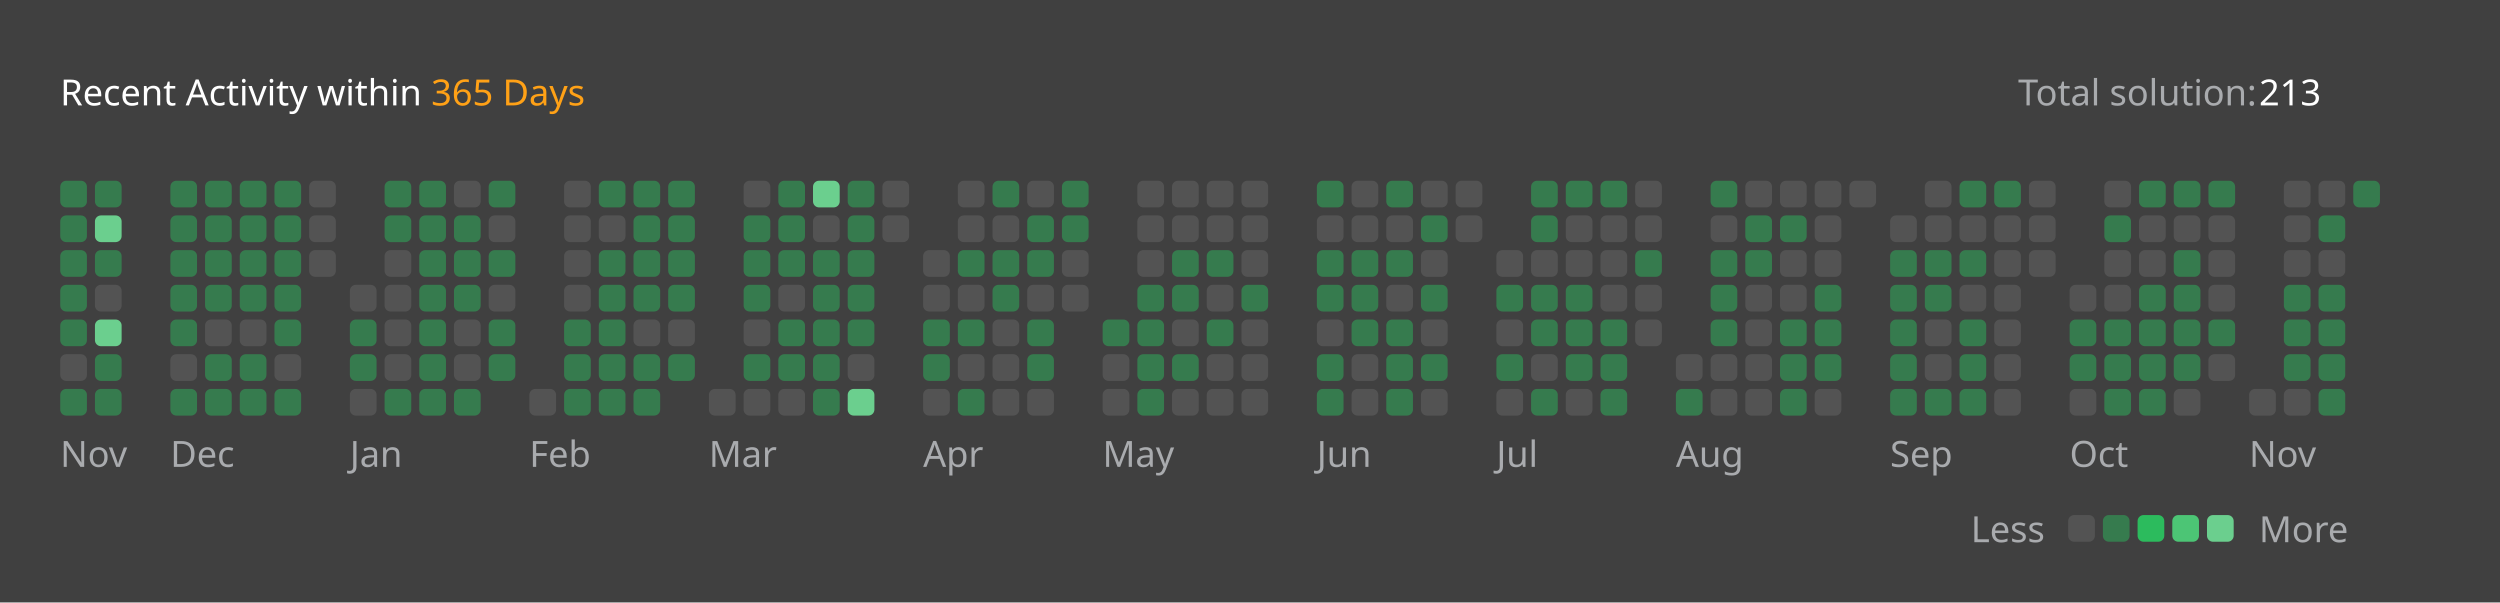
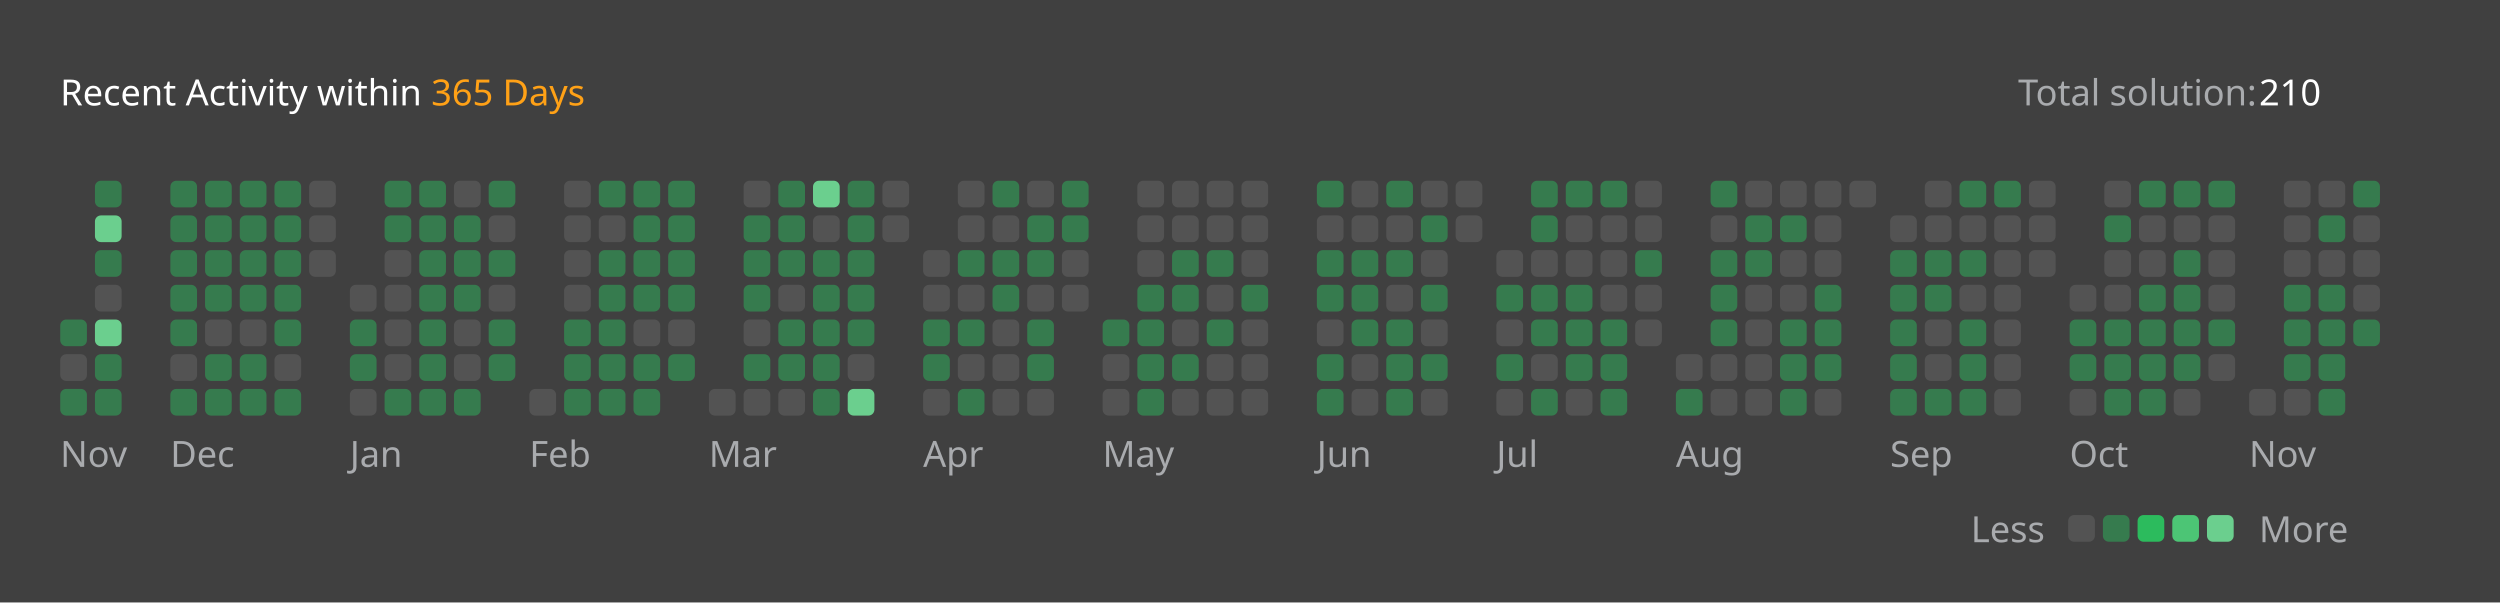
<svg xmlns="http://www.w3.org/2000/svg" version="1.1" height="200" width="830" viewBox="0 0 830 200">
  <style>*{font-family: "Segoe UI", Tahoma, Geneva, Verdana, sans-serif;}</style>
  <style>.title{font-weight: 500;font-size: 1rem;}</style>
  <style>.rotate-90{transform: rotate(-90deg);transform-origin: center;transform-box: fill-box;}</style>
  <style>.state{font-size: .75rem;}</style>
  <style>.light{color: #ffffff;fill: #ffffff;}</style>
  <style>.light-gray{color: #eff2f699;fill: #eff2f699;}</style>
  <style>.dark-gray{color: #ebebf54d;fill: #ebebf54d;}</style>
  <style>.gray{color: #747474;fill: #747474;}</style>
  <style>.orange{color: #ffa116;fill: #ffa116;}</style>
  <style>.background{color: #404040;fill: #404040;}</style>
  <style>.level-1-block{fill: #ffffff1a;}</style>
  <style>.level-2-block{fill: #2cb55d80;}</style>
  <style>.level-3-block{fill: #2cbb5dff;}</style>
  <style>.level-4-block{fill: #4cc575ff;}</style>
  <style>.level-5-block{fill: #6bcf8eff;}</style>
  <rect fill="#404040" x="0" y="0" width="830" height="200" rx="0.5rem" />
  <g text-anchor="start" text-decoration="1" class="title">
    <text x="20" y="35">
      <tspan class="light">Recent Activity within</tspan>
      <tspan class="orange">365 Days</tspan>
    </text>
  </g>
  <g class="state">
    <text x="670" y="35" class="light-gray"> Total solution: </text>
-     <text x="750" y="35" class="light"> 213 </text>
+     <text x="750" y="35" class="light"> 210 </text>
    <text x="678.88" y="180" class="light-gray" text-anchor="end">Less</text>
    <rect x="686.64" y="171" width="8.86" height="8.86" rx="2" ry="2" class="level-1-block" />
    <rect x="698.16" y="171" width="8.86" height="8.86" rx="2" ry="2" class="level-2-block" />
    <rect x="709.68" y="171" width="8.86" height="8.86" rx="2" ry="2" class="level-3-block" />
    <rect x="721.2" y="171" width="8.86" height="8.86" rx="2" ry="2" class="level-4-block" />
    <rect x="732.72" y="171" width="8.86" height="8.86" rx="2" ry="2" class="level-5-block" />
    <text x="750" y="180" class="light-gray">More</text>
  </g>
  <g x="20" y="60">
    <g x="20" y="60">
      <g x="20.0" y="60">
-         <rect x="20.0" y="60.0" width="8.86" height="8.86" rx="2" ry="2" class="level-2-block" />
-         <rect x="20.0" y="71.52" width="8.86" height="8.86" rx="2" ry="2" class="level-2-block" />
-         <rect x="20.0" y="83.04" width="8.86" height="8.86" rx="2" ry="2" class="level-2-block" />
-         <rect x="20.0" y="94.56" width="8.86" height="8.86" rx="2" ry="2" class="level-2-block" />
        <rect x="20.0" y="106.08" width="8.86" height="8.86" rx="2" ry="2" class="level-2-block" />
        <rect x="20.0" y="117.6" width="8.86" height="8.86" rx="2" ry="2" class="level-1-block" />
        <rect x="20.0" y="129.12" width="8.86" height="8.86" rx="2" ry="2" class="level-2-block" />
      </g>
      <g x="31.52" y="60">
        <rect x="31.52" y="60.0" width="8.86" height="8.86" rx="2" ry="2" class="level-2-block" />
        <rect x="31.52" y="71.52" width="8.86" height="8.86" rx="2" ry="2" class="level-5-block" />
        <rect x="31.52" y="83.04" width="8.86" height="8.86" rx="2" ry="2" class="level-2-block" />
        <rect x="31.52" y="94.56" width="8.86" height="8.86" rx="2" ry="2" class="level-1-block" />
        <rect x="31.52" y="106.08" width="8.86" height="8.86" rx="2" ry="2" class="level-5-block" />
        <rect x="31.52" y="117.6" width="8.86" height="8.86" rx="2" ry="2" class="level-2-block" />
        <rect x="31.52" y="129.12" width="8.86" height="8.86" rx="2" ry="2" class="level-2-block" />
      </g>
      <text x="20.0" y="155" class="light-gray state">Nov</text>
    </g>
  </g>
  <g x="56.56" y="60">
    <g x="56.56" y="60">
      <g x="56.56" y="60">
        <rect x="56.56" y="60.0" width="8.86" height="8.86" rx="2" ry="2" class="level-2-block" />
        <rect x="56.56" y="71.52" width="8.86" height="8.86" rx="2" ry="2" class="level-2-block" />
        <rect x="56.56" y="83.04" width="8.86" height="8.86" rx="2" ry="2" class="level-2-block" />
        <rect x="56.56" y="94.56" width="8.86" height="8.86" rx="2" ry="2" class="level-2-block" />
        <rect x="56.56" y="106.08" width="8.86" height="8.86" rx="2" ry="2" class="level-2-block" />
        <rect x="56.56" y="117.6" width="8.86" height="8.86" rx="2" ry="2" class="level-1-block" />
        <rect x="56.56" y="129.12" width="8.86" height="8.86" rx="2" ry="2" class="level-2-block" />
      </g>
      <g x="68.08" y="60">
        <rect x="68.08" y="60.0" width="8.86" height="8.86" rx="2" ry="2" class="level-2-block" />
        <rect x="68.08" y="71.52" width="8.86" height="8.86" rx="2" ry="2" class="level-2-block" />
        <rect x="68.08" y="83.04" width="8.86" height="8.86" rx="2" ry="2" class="level-2-block" />
        <rect x="68.08" y="94.56" width="8.86" height="8.86" rx="2" ry="2" class="level-2-block" />
        <rect x="68.08" y="106.08" width="8.86" height="8.86" rx="2" ry="2" class="level-1-block" />
        <rect x="68.08" y="117.6" width="8.86" height="8.86" rx="2" ry="2" class="level-2-block" />
        <rect x="68.08" y="129.12" width="8.86" height="8.86" rx="2" ry="2" class="level-2-block" />
      </g>
      <g x="79.6" y="60">
        <rect x="79.6" y="60.0" width="8.86" height="8.86" rx="2" ry="2" class="level-2-block" />
        <rect x="79.6" y="71.52" width="8.86" height="8.86" rx="2" ry="2" class="level-2-block" />
        <rect x="79.6" y="83.04" width="8.86" height="8.86" rx="2" ry="2" class="level-2-block" />
        <rect x="79.6" y="94.56" width="8.86" height="8.86" rx="2" ry="2" class="level-2-block" />
        <rect x="79.6" y="106.08" width="8.86" height="8.86" rx="2" ry="2" class="level-1-block" />
        <rect x="79.6" y="117.6" width="8.86" height="8.86" rx="2" ry="2" class="level-2-block" />
        <rect x="79.6" y="129.12" width="8.86" height="8.86" rx="2" ry="2" class="level-2-block" />
      </g>
      <g x="91.12" y="60">
        <rect x="91.12" y="60.0" width="8.86" height="8.86" rx="2" ry="2" class="level-2-block" />
        <rect x="91.12" y="71.52" width="8.86" height="8.86" rx="2" ry="2" class="level-2-block" />
        <rect x="91.12" y="83.04" width="8.86" height="8.86" rx="2" ry="2" class="level-2-block" />
        <rect x="91.12" y="94.56" width="8.86" height="8.86" rx="2" ry="2" class="level-2-block" />
        <rect x="91.12" y="106.08" width="8.86" height="8.86" rx="2" ry="2" class="level-2-block" />
        <rect x="91.12" y="117.6" width="8.86" height="8.86" rx="2" ry="2" class="level-1-block" />
        <rect x="91.12" y="129.12" width="8.86" height="8.86" rx="2" ry="2" class="level-2-block" />
      </g>
      <g x="102.64" y="60">
        <rect x="102.64" y="60.0" width="8.86" height="8.86" rx="2" ry="2" class="level-1-block" />
        <rect x="102.64" y="71.52" width="8.86" height="8.86" rx="2" ry="2" class="level-1-block" />
        <rect x="102.64" y="83.04" width="8.86" height="8.86" rx="2" ry="2" class="level-1-block" />
      </g>
      <text x="56.56" y="155" class="light-gray state">Dec</text>
    </g>
  </g>
  <g x="116.16" y="60">
    <g x="116.16" y="60">
      <g x="116.16" y="60">
        <rect x="116.16" y="94.56" width="8.86" height="8.86" rx="2" ry="2" class="level-1-block" />
        <rect x="116.16" y="106.08" width="8.86" height="8.86" rx="2" ry="2" class="level-2-block" />
        <rect x="116.16" y="117.6" width="8.86" height="8.86" rx="2" ry="2" class="level-2-block" />
        <rect x="116.16" y="129.12" width="8.86" height="8.86" rx="2" ry="2" class="level-1-block" />
      </g>
      <g x="127.68" y="60">
        <rect x="127.68" y="60.0" width="8.86" height="8.86" rx="2" ry="2" class="level-2-block" />
        <rect x="127.68" y="71.52" width="8.86" height="8.86" rx="2" ry="2" class="level-2-block" />
        <rect x="127.68" y="83.04" width="8.86" height="8.86" rx="2" ry="2" class="level-1-block" />
        <rect x="127.68" y="94.56" width="8.86" height="8.86" rx="2" ry="2" class="level-1-block" />
        <rect x="127.68" y="106.08" width="8.86" height="8.86" rx="2" ry="2" class="level-1-block" />
        <rect x="127.68" y="117.6" width="8.86" height="8.86" rx="2" ry="2" class="level-1-block" />
        <rect x="127.68" y="129.12" width="8.86" height="8.86" rx="2" ry="2" class="level-2-block" />
      </g>
      <g x="139.2" y="60">
        <rect x="139.2" y="60.0" width="8.86" height="8.86" rx="2" ry="2" class="level-2-block" />
        <rect x="139.2" y="71.52" width="8.86" height="8.86" rx="2" ry="2" class="level-2-block" />
        <rect x="139.2" y="83.04" width="8.86" height="8.86" rx="2" ry="2" class="level-2-block" />
        <rect x="139.2" y="94.56" width="8.86" height="8.86" rx="2" ry="2" class="level-2-block" />
        <rect x="139.2" y="106.08" width="8.86" height="8.86" rx="2" ry="2" class="level-2-block" />
        <rect x="139.2" y="117.6" width="8.86" height="8.86" rx="2" ry="2" class="level-2-block" />
        <rect x="139.2" y="129.12" width="8.86" height="8.86" rx="2" ry="2" class="level-2-block" />
      </g>
      <g x="150.72" y="60">
        <rect x="150.72" y="60.0" width="8.86" height="8.86" rx="2" ry="2" class="level-1-block" />
        <rect x="150.72" y="71.52" width="8.86" height="8.86" rx="2" ry="2" class="level-2-block" />
        <rect x="150.72" y="83.04" width="8.86" height="8.86" rx="2" ry="2" class="level-2-block" />
        <rect x="150.72" y="94.56" width="8.86" height="8.86" rx="2" ry="2" class="level-2-block" />
        <rect x="150.72" y="106.08" width="8.86" height="8.86" rx="2" ry="2" class="level-1-block" />
        <rect x="150.72" y="117.6" width="8.86" height="8.86" rx="2" ry="2" class="level-1-block" />
        <rect x="150.72" y="129.12" width="8.86" height="8.86" rx="2" ry="2" class="level-2-block" />
      </g>
      <g x="162.24" y="60">
        <rect x="162.24" y="60.0" width="8.86" height="8.86" rx="2" ry="2" class="level-2-block" />
        <rect x="162.24" y="71.52" width="8.86" height="8.86" rx="2" ry="2" class="level-1-block" />
        <rect x="162.24" y="83.04" width="8.86" height="8.86" rx="2" ry="2" class="level-2-block" />
        <rect x="162.24" y="94.56" width="8.86" height="8.86" rx="2" ry="2" class="level-1-block" />
        <rect x="162.24" y="106.08" width="8.86" height="8.86" rx="2" ry="2" class="level-2-block" />
        <rect x="162.24" y="117.6" width="8.86" height="8.86" rx="2" ry="2" class="level-2-block" />
      </g>
      <text x="116.16" y="155" class="light-gray state">Jan</text>
    </g>
  </g>
  <g x="175.76" y="60">
    <g x="175.76" y="60">
      <g x="175.76" y="60">
        <rect x="175.76" y="129.12" width="8.86" height="8.86" rx="2" ry="2" class="level-1-block" />
      </g>
      <g x="187.28" y="60">
        <rect x="187.28" y="60.0" width="8.86" height="8.86" rx="2" ry="2" class="level-1-block" />
        <rect x="187.28" y="71.52" width="8.86" height="8.86" rx="2" ry="2" class="level-1-block" />
        <rect x="187.28" y="83.04" width="8.86" height="8.86" rx="2" ry="2" class="level-1-block" />
        <rect x="187.28" y="94.56" width="8.86" height="8.86" rx="2" ry="2" class="level-1-block" />
        <rect x="187.28" y="106.08" width="8.86" height="8.86" rx="2" ry="2" class="level-2-block" />
        <rect x="187.28" y="117.6" width="8.86" height="8.86" rx="2" ry="2" class="level-2-block" />
        <rect x="187.28" y="129.12" width="8.86" height="8.86" rx="2" ry="2" class="level-2-block" />
      </g>
      <g x="198.8" y="60">
        <rect x="198.8" y="60.0" width="8.86" height="8.86" rx="2" ry="2" class="level-2-block" />
        <rect x="198.8" y="71.52" width="8.86" height="8.86" rx="2" ry="2" class="level-1-block" />
        <rect x="198.8" y="83.04" width="8.86" height="8.86" rx="2" ry="2" class="level-2-block" />
        <rect x="198.8" y="94.56" width="8.86" height="8.86" rx="2" ry="2" class="level-2-block" />
        <rect x="198.8" y="106.08" width="8.86" height="8.86" rx="2" ry="2" class="level-2-block" />
        <rect x="198.8" y="117.6" width="8.86" height="8.86" rx="2" ry="2" class="level-2-block" />
        <rect x="198.8" y="129.12" width="8.86" height="8.86" rx="2" ry="2" class="level-2-block" />
      </g>
      <g x="210.32" y="60">
        <rect x="210.32" y="60.0" width="8.86" height="8.86" rx="2" ry="2" class="level-2-block" />
        <rect x="210.32" y="71.52" width="8.86" height="8.86" rx="2" ry="2" class="level-2-block" />
        <rect x="210.32" y="83.04" width="8.86" height="8.86" rx="2" ry="2" class="level-2-block" />
        <rect x="210.32" y="94.56" width="8.86" height="8.86" rx="2" ry="2" class="level-2-block" />
        <rect x="210.32" y="106.08" width="8.86" height="8.86" rx="2" ry="2" class="level-1-block" />
        <rect x="210.32" y="117.6" width="8.86" height="8.86" rx="2" ry="2" class="level-2-block" />
        <rect x="210.32" y="129.12" width="8.86" height="8.86" rx="2" ry="2" class="level-2-block" />
      </g>
      <g x="221.84" y="60">
        <rect x="221.84" y="60.0" width="8.86" height="8.86" rx="2" ry="2" class="level-2-block" />
        <rect x="221.84" y="71.52" width="8.86" height="8.86" rx="2" ry="2" class="level-2-block" />
        <rect x="221.84" y="83.04" width="8.86" height="8.86" rx="2" ry="2" class="level-2-block" />
        <rect x="221.84" y="94.56" width="8.86" height="8.86" rx="2" ry="2" class="level-2-block" />
        <rect x="221.84" y="106.08" width="8.86" height="8.86" rx="2" ry="2" class="level-1-block" />
        <rect x="221.84" y="117.6" width="8.86" height="8.86" rx="2" ry="2" class="level-2-block" />
      </g>
      <text x="175.76" y="155" class="light-gray state">Feb</text>
    </g>
  </g>
  <g x="235.36" y="60">
    <g x="235.36" y="60">
      <g x="235.36" y="60">
        <rect x="235.36" y="129.12" width="8.86" height="8.86" rx="2" ry="2" class="level-1-block" />
      </g>
      <g x="246.88" y="60">
        <rect x="246.88" y="60.0" width="8.86" height="8.86" rx="2" ry="2" class="level-1-block" />
        <rect x="246.88" y="71.52" width="8.86" height="8.86" rx="2" ry="2" class="level-2-block" />
        <rect x="246.88" y="83.04" width="8.86" height="8.86" rx="2" ry="2" class="level-2-block" />
        <rect x="246.88" y="94.56" width="8.86" height="8.86" rx="2" ry="2" class="level-2-block" />
        <rect x="246.88" y="106.08" width="8.86" height="8.86" rx="2" ry="2" class="level-1-block" />
        <rect x="246.88" y="117.6" width="8.86" height="8.86" rx="2" ry="2" class="level-2-block" />
        <rect x="246.88" y="129.12" width="8.86" height="8.86" rx="2" ry="2" class="level-1-block" />
      </g>
      <g x="258.4" y="60">
        <rect x="258.4" y="60.0" width="8.86" height="8.86" rx="2" ry="2" class="level-2-block" />
        <rect x="258.4" y="71.52" width="8.86" height="8.86" rx="2" ry="2" class="level-2-block" />
        <rect x="258.4" y="83.04" width="8.86" height="8.86" rx="2" ry="2" class="level-2-block" />
        <rect x="258.4" y="94.56" width="8.86" height="8.86" rx="2" ry="2" class="level-1-block" />
        <rect x="258.4" y="106.08" width="8.86" height="8.86" rx="2" ry="2" class="level-2-block" />
        <rect x="258.4" y="117.6" width="8.86" height="8.86" rx="2" ry="2" class="level-2-block" />
        <rect x="258.4" y="129.12" width="8.86" height="8.86" rx="2" ry="2" class="level-1-block" />
      </g>
      <g x="269.92" y="60">
        <rect x="269.92" y="60.0" width="8.86" height="8.86" rx="2" ry="2" class="level-5-block" />
        <rect x="269.92" y="71.52" width="8.86" height="8.86" rx="2" ry="2" class="level-1-block" />
        <rect x="269.92" y="83.04" width="8.86" height="8.86" rx="2" ry="2" class="level-2-block" />
        <rect x="269.92" y="94.56" width="8.86" height="8.86" rx="2" ry="2" class="level-2-block" />
        <rect x="269.92" y="106.08" width="8.86" height="8.86" rx="2" ry="2" class="level-2-block" />
        <rect x="269.92" y="117.6" width="8.86" height="8.86" rx="2" ry="2" class="level-2-block" />
        <rect x="269.92" y="129.12" width="8.86" height="8.86" rx="2" ry="2" class="level-2-block" />
      </g>
      <g x="281.44" y="60">
        <rect x="281.44" y="60.0" width="8.86" height="8.86" rx="2" ry="2" class="level-2-block" />
        <rect x="281.44" y="71.52" width="8.86" height="8.86" rx="2" ry="2" class="level-2-block" />
        <rect x="281.44" y="83.04" width="8.86" height="8.86" rx="2" ry="2" class="level-2-block" />
        <rect x="281.44" y="94.56" width="8.86" height="8.86" rx="2" ry="2" class="level-2-block" />
        <rect x="281.44" y="106.08" width="8.86" height="8.86" rx="2" ry="2" class="level-2-block" />
        <rect x="281.44" y="117.6" width="8.86" height="8.86" rx="2" ry="2" class="level-1-block" />
        <rect x="281.44" y="129.12" width="8.86" height="8.86" rx="2" ry="2" class="level-5-block" />
      </g>
      <g x="292.96" y="60">
        <rect x="292.96" y="60.0" width="8.86" height="8.86" rx="2" ry="2" class="level-1-block" />
        <rect x="292.96" y="71.52" width="8.86" height="8.86" rx="2" ry="2" class="level-1-block" />
      </g>
      <text x="235.36" y="155" class="light-gray state">Mar</text>
    </g>
  </g>
  <g x="306.48" y="60">
    <g x="306.48" y="60">
      <g x="306.48" y="60">
        <rect x="306.48" y="83.04" width="8.86" height="8.86" rx="2" ry="2" class="level-1-block" />
        <rect x="306.48" y="94.56" width="8.86" height="8.86" rx="2" ry="2" class="level-1-block" />
        <rect x="306.48" y="106.08" width="8.86" height="8.86" rx="2" ry="2" class="level-2-block" />
        <rect x="306.48" y="117.6" width="8.86" height="8.86" rx="2" ry="2" class="level-2-block" />
        <rect x="306.48" y="129.12" width="8.86" height="8.86" rx="2" ry="2" class="level-1-block" />
      </g>
      <g x="318.0" y="60">
        <rect x="318.0" y="60.0" width="8.86" height="8.86" rx="2" ry="2" class="level-1-block" />
        <rect x="318.0" y="71.52" width="8.86" height="8.86" rx="2" ry="2" class="level-1-block" />
        <rect x="318.0" y="83.04" width="8.86" height="8.86" rx="2" ry="2" class="level-2-block" />
        <rect x="318.0" y="94.56" width="8.86" height="8.86" rx="2" ry="2" class="level-1-block" />
        <rect x="318.0" y="106.08" width="8.86" height="8.86" rx="2" ry="2" class="level-2-block" />
        <rect x="318.0" y="117.6" width="8.86" height="8.86" rx="2" ry="2" class="level-1-block" />
        <rect x="318.0" y="129.12" width="8.86" height="8.86" rx="2" ry="2" class="level-2-block" />
      </g>
      <g x="329.52" y="60">
        <rect x="329.52" y="60.0" width="8.86" height="8.86" rx="2" ry="2" class="level-2-block" />
        <rect x="329.52" y="71.52" width="8.86" height="8.86" rx="2" ry="2" class="level-1-block" />
        <rect x="329.52" y="83.04" width="8.86" height="8.86" rx="2" ry="2" class="level-2-block" />
        <rect x="329.52" y="94.56" width="8.86" height="8.86" rx="2" ry="2" class="level-2-block" />
        <rect x="329.52" y="106.08" width="8.86" height="8.86" rx="2" ry="2" class="level-1-block" />
        <rect x="329.52" y="117.6" width="8.86" height="8.86" rx="2" ry="2" class="level-1-block" />
        <rect x="329.52" y="129.12" width="8.86" height="8.86" rx="2" ry="2" class="level-1-block" />
      </g>
      <g x="341.04" y="60">
        <rect x="341.04" y="60.0" width="8.86" height="8.86" rx="2" ry="2" class="level-1-block" />
        <rect x="341.04" y="71.52" width="8.86" height="8.86" rx="2" ry="2" class="level-2-block" />
        <rect x="341.04" y="83.04" width="8.86" height="8.86" rx="2" ry="2" class="level-2-block" />
        <rect x="341.04" y="94.56" width="8.86" height="8.86" rx="2" ry="2" class="level-1-block" />
        <rect x="341.04" y="106.08" width="8.86" height="8.86" rx="2" ry="2" class="level-2-block" />
        <rect x="341.04" y="117.6" width="8.86" height="8.86" rx="2" ry="2" class="level-2-block" />
        <rect x="341.04" y="129.12" width="8.86" height="8.86" rx="2" ry="2" class="level-1-block" />
      </g>
      <g x="352.56" y="60">
        <rect x="352.56" y="60.0" width="8.86" height="8.86" rx="2" ry="2" class="level-2-block" />
        <rect x="352.56" y="71.52" width="8.86" height="8.86" rx="2" ry="2" class="level-2-block" />
        <rect x="352.56" y="83.04" width="8.86" height="8.86" rx="2" ry="2" class="level-1-block" />
        <rect x="352.56" y="94.56" width="8.86" height="8.86" rx="2" ry="2" class="level-1-block" />
      </g>
      <text x="306.48" y="155" class="light-gray state">Apr</text>
    </g>
  </g>
  <g x="366.08" y="60">
    <g x="366.08" y="60">
      <g x="366.08" y="60">
        <rect x="366.08" y="106.08" width="8.86" height="8.86" rx="2" ry="2" class="level-2-block" />
        <rect x="366.08" y="117.6" width="8.86" height="8.86" rx="2" ry="2" class="level-1-block" />
        <rect x="366.08" y="129.12" width="8.86" height="8.86" rx="2" ry="2" class="level-1-block" />
      </g>
      <g x="377.6" y="60">
        <rect x="377.6" y="60.0" width="8.86" height="8.86" rx="2" ry="2" class="level-1-block" />
        <rect x="377.6" y="71.52" width="8.86" height="8.86" rx="2" ry="2" class="level-1-block" />
        <rect x="377.6" y="83.04" width="8.86" height="8.86" rx="2" ry="2" class="level-1-block" />
        <rect x="377.6" y="94.56" width="8.86" height="8.86" rx="2" ry="2" class="level-2-block" />
        <rect x="377.6" y="106.08" width="8.86" height="8.86" rx="2" ry="2" class="level-2-block" />
        <rect x="377.6" y="117.6" width="8.86" height="8.86" rx="2" ry="2" class="level-2-block" />
        <rect x="377.6" y="129.12" width="8.86" height="8.86" rx="2" ry="2" class="level-2-block" />
      </g>
      <g x="389.12" y="60">
        <rect x="389.12" y="60.0" width="8.86" height="8.86" rx="2" ry="2" class="level-1-block" />
        <rect x="389.12" y="71.52" width="8.86" height="8.86" rx="2" ry="2" class="level-1-block" />
        <rect x="389.12" y="83.04" width="8.86" height="8.86" rx="2" ry="2" class="level-2-block" />
        <rect x="389.12" y="94.56" width="8.86" height="8.86" rx="2" ry="2" class="level-2-block" />
        <rect x="389.12" y="106.08" width="8.86" height="8.86" rx="2" ry="2" class="level-1-block" />
        <rect x="389.12" y="117.6" width="8.86" height="8.86" rx="2" ry="2" class="level-2-block" />
        <rect x="389.12" y="129.12" width="8.86" height="8.86" rx="2" ry="2" class="level-1-block" />
      </g>
      <g x="400.64" y="60">
        <rect x="400.64" y="60.0" width="8.86" height="8.86" rx="2" ry="2" class="level-1-block" />
        <rect x="400.64" y="71.52" width="8.86" height="8.86" rx="2" ry="2" class="level-1-block" />
        <rect x="400.64" y="83.04" width="8.86" height="8.86" rx="2" ry="2" class="level-2-block" />
        <rect x="400.64" y="94.56" width="8.86" height="8.86" rx="2" ry="2" class="level-1-block" />
        <rect x="400.64" y="106.08" width="8.86" height="8.86" rx="2" ry="2" class="level-2-block" />
        <rect x="400.64" y="117.6" width="8.86" height="8.86" rx="2" ry="2" class="level-1-block" />
        <rect x="400.64" y="129.12" width="8.86" height="8.86" rx="2" ry="2" class="level-1-block" />
      </g>
      <g x="412.16" y="60">
        <rect x="412.16" y="60.0" width="8.86" height="8.86" rx="2" ry="2" class="level-1-block" />
        <rect x="412.16" y="71.52" width="8.86" height="8.86" rx="2" ry="2" class="level-1-block" />
        <rect x="412.16" y="83.04" width="8.86" height="8.86" rx="2" ry="2" class="level-1-block" />
        <rect x="412.16" y="94.56" width="8.86" height="8.86" rx="2" ry="2" class="level-2-block" />
        <rect x="412.16" y="106.08" width="8.86" height="8.86" rx="2" ry="2" class="level-1-block" />
        <rect x="412.16" y="117.6" width="8.86" height="8.86" rx="2" ry="2" class="level-1-block" />
        <rect x="412.16" y="129.12" width="8.86" height="8.86" rx="2" ry="2" class="level-1-block" />
      </g>
      <text x="366.08" y="155" class="light-gray state">May</text>
    </g>
  </g>
  <g x="437.2" y="60">
    <g x="437.2" y="60">
      <g x="437.2" y="60">
        <rect x="437.2" y="60.0" width="8.86" height="8.86" rx="2" ry="2" class="level-2-block" />
        <rect x="437.2" y="71.52" width="8.86" height="8.86" rx="2" ry="2" class="level-1-block" />
        <rect x="437.2" y="83.04" width="8.86" height="8.86" rx="2" ry="2" class="level-2-block" />
        <rect x="437.2" y="94.56" width="8.86" height="8.86" rx="2" ry="2" class="level-2-block" />
        <rect x="437.2" y="106.08" width="8.86" height="8.86" rx="2" ry="2" class="level-1-block" />
        <rect x="437.2" y="117.6" width="8.86" height="8.86" rx="2" ry="2" class="level-2-block" />
        <rect x="437.2" y="129.12" width="8.86" height="8.86" rx="2" ry="2" class="level-2-block" />
      </g>
      <g x="448.72" y="60">
        <rect x="448.72" y="60.0" width="8.86" height="8.86" rx="2" ry="2" class="level-1-block" />
        <rect x="448.72" y="71.52" width="8.86" height="8.86" rx="2" ry="2" class="level-1-block" />
        <rect x="448.72" y="83.04" width="8.86" height="8.86" rx="2" ry="2" class="level-2-block" />
        <rect x="448.72" y="94.56" width="8.86" height="8.86" rx="2" ry="2" class="level-2-block" />
        <rect x="448.72" y="106.08" width="8.86" height="8.86" rx="2" ry="2" class="level-2-block" />
        <rect x="448.72" y="117.6" width="8.86" height="8.86" rx="2" ry="2" class="level-1-block" />
        <rect x="448.72" y="129.12" width="8.86" height="8.86" rx="2" ry="2" class="level-1-block" />
      </g>
      <g x="460.24" y="60">
        <rect x="460.24" y="60.0" width="8.86" height="8.86" rx="2" ry="2" class="level-2-block" />
        <rect x="460.24" y="71.52" width="8.86" height="8.86" rx="2" ry="2" class="level-1-block" />
        <rect x="460.24" y="83.04" width="8.86" height="8.86" rx="2" ry="2" class="level-2-block" />
        <rect x="460.24" y="94.56" width="8.86" height="8.86" rx="2" ry="2" class="level-1-block" />
        <rect x="460.24" y="106.08" width="8.86" height="8.86" rx="2" ry="2" class="level-2-block" />
        <rect x="460.24" y="117.6" width="8.86" height="8.86" rx="2" ry="2" class="level-2-block" />
        <rect x="460.24" y="129.12" width="8.86" height="8.86" rx="2" ry="2" class="level-2-block" />
      </g>
      <g x="471.76" y="60">
        <rect x="471.76" y="60.0" width="8.86" height="8.86" rx="2" ry="2" class="level-1-block" />
        <rect x="471.76" y="71.52" width="8.86" height="8.86" rx="2" ry="2" class="level-2-block" />
        <rect x="471.76" y="83.04" width="8.86" height="8.86" rx="2" ry="2" class="level-1-block" />
        <rect x="471.76" y="94.56" width="8.86" height="8.86" rx="2" ry="2" class="level-2-block" />
        <rect x="471.76" y="106.08" width="8.86" height="8.86" rx="2" ry="2" class="level-1-block" />
        <rect x="471.76" y="117.6" width="8.86" height="8.86" rx="2" ry="2" class="level-2-block" />
        <rect x="471.76" y="129.12" width="8.86" height="8.86" rx="2" ry="2" class="level-1-block" />
      </g>
      <g x="483.28" y="60">
        <rect x="483.28" y="60.0" width="8.86" height="8.86" rx="2" ry="2" class="level-1-block" />
        <rect x="483.28" y="71.52" width="8.86" height="8.86" rx="2" ry="2" class="level-1-block" />
      </g>
      <text x="437.2" y="155" class="light-gray state">Jun</text>
    </g>
  </g>
  <g x="496.8" y="60">
    <g x="496.8" y="60">
      <g x="496.8" y="60">
        <rect x="496.8" y="83.04" width="8.86" height="8.86" rx="2" ry="2" class="level-1-block" />
        <rect x="496.8" y="94.56" width="8.86" height="8.86" rx="2" ry="2" class="level-2-block" />
        <rect x="496.8" y="106.08" width="8.86" height="8.86" rx="2" ry="2" class="level-1-block" />
        <rect x="496.8" y="117.6" width="8.86" height="8.86" rx="2" ry="2" class="level-2-block" />
        <rect x="496.8" y="129.12" width="8.86" height="8.86" rx="2" ry="2" class="level-1-block" />
      </g>
      <g x="508.32" y="60">
        <rect x="508.32" y="60.0" width="8.86" height="8.86" rx="2" ry="2" class="level-2-block" />
        <rect x="508.32" y="71.52" width="8.86" height="8.86" rx="2" ry="2" class="level-2-block" />
        <rect x="508.32" y="83.04" width="8.86" height="8.86" rx="2" ry="2" class="level-1-block" />
        <rect x="508.32" y="94.56" width="8.86" height="8.86" rx="2" ry="2" class="level-2-block" />
        <rect x="508.32" y="106.08" width="8.86" height="8.86" rx="2" ry="2" class="level-2-block" />
        <rect x="508.32" y="117.6" width="8.86" height="8.86" rx="2" ry="2" class="level-1-block" />
        <rect x="508.32" y="129.12" width="8.86" height="8.86" rx="2" ry="2" class="level-2-block" />
      </g>
      <g x="519.84" y="60">
        <rect x="519.84" y="60.0" width="8.86" height="8.86" rx="2" ry="2" class="level-2-block" />
        <rect x="519.84" y="71.52" width="8.86" height="8.86" rx="2" ry="2" class="level-1-block" />
        <rect x="519.84" y="83.04" width="8.86" height="8.86" rx="2" ry="2" class="level-1-block" />
        <rect x="519.84" y="94.56" width="8.86" height="8.86" rx="2" ry="2" class="level-2-block" />
        <rect x="519.84" y="106.08" width="8.86" height="8.86" rx="2" ry="2" class="level-2-block" />
        <rect x="519.84" y="117.6" width="8.86" height="8.86" rx="2" ry="2" class="level-2-block" />
        <rect x="519.84" y="129.12" width="8.86" height="8.86" rx="2" ry="2" class="level-1-block" />
      </g>
      <g x="531.36" y="60">
        <rect x="531.36" y="60.0" width="8.86" height="8.86" rx="2" ry="2" class="level-2-block" />
        <rect x="531.36" y="71.52" width="8.86" height="8.86" rx="2" ry="2" class="level-1-block" />
        <rect x="531.36" y="83.04" width="8.86" height="8.86" rx="2" ry="2" class="level-1-block" />
        <rect x="531.36" y="94.56" width="8.86" height="8.86" rx="2" ry="2" class="level-1-block" />
        <rect x="531.36" y="106.08" width="8.86" height="8.86" rx="2" ry="2" class="level-2-block" />
        <rect x="531.36" y="117.6" width="8.86" height="8.86" rx="2" ry="2" class="level-2-block" />
        <rect x="531.36" y="129.12" width="8.86" height="8.86" rx="2" ry="2" class="level-2-block" />
      </g>
      <g x="542.88" y="60">
        <rect x="542.88" y="60.0" width="8.86" height="8.86" rx="2" ry="2" class="level-1-block" />
        <rect x="542.88" y="71.52" width="8.86" height="8.86" rx="2" ry="2" class="level-1-block" />
        <rect x="542.88" y="83.04" width="8.86" height="8.86" rx="2" ry="2" class="level-2-block" />
        <rect x="542.88" y="94.56" width="8.86" height="8.86" rx="2" ry="2" class="level-1-block" />
        <rect x="542.88" y="106.08" width="8.86" height="8.86" rx="2" ry="2" class="level-1-block" />
      </g>
      <text x="496.8" y="155" class="light-gray state">Jul</text>
    </g>
  </g>
  <g x="556.4" y="60">
    <g x="556.4" y="60">
      <g x="556.4" y="60">
        <rect x="556.4" y="117.6" width="8.86" height="8.86" rx="2" ry="2" class="level-1-block" />
        <rect x="556.4" y="129.12" width="8.86" height="8.86" rx="2" ry="2" class="level-2-block" />
      </g>
      <g x="567.92" y="60">
        <rect x="567.92" y="60.0" width="8.86" height="8.86" rx="2" ry="2" class="level-2-block" />
        <rect x="567.92" y="71.52" width="8.86" height="8.86" rx="2" ry="2" class="level-1-block" />
        <rect x="567.92" y="83.04" width="8.86" height="8.86" rx="2" ry="2" class="level-2-block" />
        <rect x="567.92" y="94.56" width="8.86" height="8.86" rx="2" ry="2" class="level-2-block" />
        <rect x="567.92" y="106.08" width="8.86" height="8.86" rx="2" ry="2" class="level-2-block" />
        <rect x="567.92" y="117.6" width="8.86" height="8.86" rx="2" ry="2" class="level-1-block" />
        <rect x="567.92" y="129.12" width="8.86" height="8.86" rx="2" ry="2" class="level-1-block" />
      </g>
      <g x="579.44" y="60">
        <rect x="579.44" y="60.0" width="8.86" height="8.86" rx="2" ry="2" class="level-1-block" />
        <rect x="579.44" y="71.52" width="8.86" height="8.86" rx="2" ry="2" class="level-2-block" />
        <rect x="579.44" y="83.04" width="8.86" height="8.86" rx="2" ry="2" class="level-2-block" />
        <rect x="579.44" y="94.56" width="8.86" height="8.86" rx="2" ry="2" class="level-1-block" />
        <rect x="579.44" y="106.08" width="8.86" height="8.86" rx="2" ry="2" class="level-1-block" />
        <rect x="579.44" y="117.6" width="8.86" height="8.86" rx="2" ry="2" class="level-1-block" />
        <rect x="579.44" y="129.12" width="8.86" height="8.86" rx="2" ry="2" class="level-1-block" />
      </g>
      <g x="590.96" y="60">
        <rect x="590.96" y="60.0" width="8.86" height="8.86" rx="2" ry="2" class="level-1-block" />
        <rect x="590.96" y="71.52" width="8.86" height="8.86" rx="2" ry="2" class="level-2-block" />
        <rect x="590.96" y="83.04" width="8.86" height="8.86" rx="2" ry="2" class="level-1-block" />
        <rect x="590.96" y="94.56" width="8.86" height="8.86" rx="2" ry="2" class="level-1-block" />
        <rect x="590.96" y="106.08" width="8.86" height="8.86" rx="2" ry="2" class="level-2-block" />
        <rect x="590.96" y="117.6" width="8.86" height="8.86" rx="2" ry="2" class="level-2-block" />
        <rect x="590.96" y="129.12" width="8.86" height="8.86" rx="2" ry="2" class="level-2-block" />
      </g>
      <g x="602.48" y="60">
        <rect x="602.48" y="60.0" width="8.86" height="8.86" rx="2" ry="2" class="level-1-block" />
        <rect x="602.48" y="71.52" width="8.86" height="8.86" rx="2" ry="2" class="level-1-block" />
        <rect x="602.48" y="83.04" width="8.86" height="8.86" rx="2" ry="2" class="level-1-block" />
        <rect x="602.48" y="94.56" width="8.86" height="8.86" rx="2" ry="2" class="level-2-block" />
        <rect x="602.48" y="106.08" width="8.86" height="8.86" rx="2" ry="2" class="level-2-block" />
        <rect x="602.48" y="117.6" width="8.86" height="8.86" rx="2" ry="2" class="level-2-block" />
        <rect x="602.48" y="129.12" width="8.86" height="8.86" rx="2" ry="2" class="level-1-block" />
      </g>
      <g x="614" y="60">
        <rect x="614" y="60.0" width="8.86" height="8.86" rx="2" ry="2" class="level-1-block" />
      </g>
      <text x="556.4" y="155" class="light-gray state">Aug</text>
    </g>
  </g>
  <g x="627.52" y="60">
    <g x="627.52" y="60">
      <g x="627.52" y="60">
        <rect x="627.52" y="71.52" width="8.86" height="8.86" rx="2" ry="2" class="level-1-block" />
        <rect x="627.52" y="83.04" width="8.86" height="8.86" rx="2" ry="2" class="level-2-block" />
        <rect x="627.52" y="94.56" width="8.86" height="8.86" rx="2" ry="2" class="level-2-block" />
        <rect x="627.52" y="106.08" width="8.86" height="8.86" rx="2" ry="2" class="level-2-block" />
        <rect x="627.52" y="117.6" width="8.86" height="8.86" rx="2" ry="2" class="level-2-block" />
        <rect x="627.52" y="129.12" width="8.86" height="8.86" rx="2" ry="2" class="level-2-block" />
      </g>
      <g x="639.04" y="60">
        <rect x="639.04" y="60.0" width="8.86" height="8.86" rx="2" ry="2" class="level-1-block" />
        <rect x="639.04" y="71.52" width="8.86" height="8.86" rx="2" ry="2" class="level-1-block" />
        <rect x="639.04" y="83.04" width="8.86" height="8.86" rx="2" ry="2" class="level-2-block" />
        <rect x="639.04" y="94.56" width="8.86" height="8.86" rx="2" ry="2" class="level-2-block" />
        <rect x="639.04" y="106.08" width="8.86" height="8.86" rx="2" ry="2" class="level-1-block" />
        <rect x="639.04" y="117.6" width="8.86" height="8.86" rx="2" ry="2" class="level-1-block" />
        <rect x="639.04" y="129.12" width="8.86" height="8.86" rx="2" ry="2" class="level-2-block" />
      </g>
      <g x="650.56" y="60">
        <rect x="650.56" y="60.0" width="8.86" height="8.86" rx="2" ry="2" class="level-2-block" />
        <rect x="650.56" y="71.52" width="8.86" height="8.86" rx="2" ry="2" class="level-1-block" />
        <rect x="650.56" y="83.04" width="8.86" height="8.86" rx="2" ry="2" class="level-2-block" />
        <rect x="650.56" y="94.56" width="8.86" height="8.86" rx="2" ry="2" class="level-1-block" />
        <rect x="650.56" y="106.08" width="8.86" height="8.86" rx="2" ry="2" class="level-2-block" />
        <rect x="650.56" y="117.6" width="8.86" height="8.86" rx="2" ry="2" class="level-2-block" />
        <rect x="650.56" y="129.12" width="8.86" height="8.86" rx="2" ry="2" class="level-2-block" />
      </g>
      <g x="662.08" y="60">
        <rect x="662.08" y="60.0" width="8.86" height="8.86" rx="2" ry="2" class="level-2-block" />
        <rect x="662.08" y="71.52" width="8.86" height="8.86" rx="2" ry="2" class="level-1-block" />
        <rect x="662.08" y="83.04" width="8.86" height="8.86" rx="2" ry="2" class="level-1-block" />
        <rect x="662.08" y="94.56" width="8.86" height="8.86" rx="2" ry="2" class="level-1-block" />
        <rect x="662.08" y="106.08" width="8.86" height="8.86" rx="2" ry="2" class="level-1-block" />
        <rect x="662.08" y="117.6" width="8.86" height="8.86" rx="2" ry="2" class="level-1-block" />
        <rect x="662.08" y="129.12" width="8.86" height="8.86" rx="2" ry="2" class="level-1-block" />
      </g>
      <g x="673.6" y="60">
        <rect x="673.6" y="60.0" width="8.86" height="8.86" rx="2" ry="2" class="level-1-block" />
        <rect x="673.6" y="71.52" width="8.86" height="8.86" rx="2" ry="2" class="level-1-block" />
        <rect x="673.6" y="83.04" width="8.86" height="8.86" rx="2" ry="2" class="level-1-block" />
      </g>
      <text x="627.52" y="155" class="light-gray state">Sep</text>
    </g>
  </g>
  <g x="687.12" y="60">
    <g x="687.12" y="60">
      <g x="687.12" y="60">
        <rect x="687.12" y="94.56" width="8.86" height="8.86" rx="2" ry="2" class="level-1-block" />
        <rect x="687.12" y="106.08" width="8.86" height="8.86" rx="2" ry="2" class="level-2-block" />
        <rect x="687.12" y="117.6" width="8.86" height="8.86" rx="2" ry="2" class="level-2-block" />
        <rect x="687.12" y="129.12" width="8.86" height="8.86" rx="2" ry="2" class="level-1-block" />
      </g>
      <g x="698.64" y="60">
        <rect x="698.64" y="60.0" width="8.86" height="8.86" rx="2" ry="2" class="level-1-block" />
        <rect x="698.64" y="71.52" width="8.86" height="8.86" rx="2" ry="2" class="level-2-block" />
        <rect x="698.64" y="83.04" width="8.86" height="8.86" rx="2" ry="2" class="level-1-block" />
        <rect x="698.64" y="94.56" width="8.86" height="8.86" rx="2" ry="2" class="level-1-block" />
        <rect x="698.64" y="106.08" width="8.86" height="8.86" rx="2" ry="2" class="level-2-block" />
        <rect x="698.64" y="117.6" width="8.86" height="8.86" rx="2" ry="2" class="level-2-block" />
        <rect x="698.64" y="129.12" width="8.86" height="8.86" rx="2" ry="2" class="level-2-block" />
      </g>
      <g x="710.16" y="60">
        <rect x="710.16" y="60.0" width="8.86" height="8.86" rx="2" ry="2" class="level-2-block" />
        <rect x="710.16" y="71.52" width="8.86" height="8.86" rx="2" ry="2" class="level-1-block" />
        <rect x="710.16" y="83.04" width="8.86" height="8.86" rx="2" ry="2" class="level-1-block" />
        <rect x="710.16" y="94.56" width="8.86" height="8.86" rx="2" ry="2" class="level-2-block" />
        <rect x="710.16" y="106.08" width="8.86" height="8.86" rx="2" ry="2" class="level-2-block" />
        <rect x="710.16" y="117.6" width="8.86" height="8.86" rx="2" ry="2" class="level-2-block" />
        <rect x="710.16" y="129.12" width="8.86" height="8.86" rx="2" ry="2" class="level-2-block" />
      </g>
      <g x="721.68" y="60">
        <rect x="721.68" y="60.0" width="8.86" height="8.86" rx="2" ry="2" class="level-2-block" />
        <rect x="721.68" y="71.52" width="8.86" height="8.86" rx="2" ry="2" class="level-1-block" />
        <rect x="721.68" y="83.04" width="8.86" height="8.86" rx="2" ry="2" class="level-2-block" />
        <rect x="721.68" y="94.56" width="8.86" height="8.86" rx="2" ry="2" class="level-2-block" />
        <rect x="721.68" y="106.08" width="8.86" height="8.86" rx="2" ry="2" class="level-2-block" />
        <rect x="721.68" y="117.6" width="8.86" height="8.86" rx="2" ry="2" class="level-2-block" />
        <rect x="721.68" y="129.12" width="8.86" height="8.86" rx="2" ry="2" class="level-1-block" />
      </g>
      <g x="733.2" y="60">
        <rect x="733.2" y="60.0" width="8.86" height="8.86" rx="2" ry="2" class="level-2-block" />
        <rect x="733.2" y="71.52" width="8.86" height="8.86" rx="2" ry="2" class="level-1-block" />
        <rect x="733.2" y="83.04" width="8.86" height="8.86" rx="2" ry="2" class="level-1-block" />
        <rect x="733.2" y="94.56" width="8.86" height="8.86" rx="2" ry="2" class="level-1-block" />
        <rect x="733.2" y="106.08" width="8.86" height="8.86" rx="2" ry="2" class="level-2-block" />
        <rect x="733.2" y="117.6" width="8.86" height="8.86" rx="2" ry="2" class="level-1-block" />
      </g>
      <text x="687.12" y="155" class="light-gray state">Oct</text>
    </g>
  </g>
  <g x="746.72" y="60">
    <g x="746.72" y="60">
      <g x="746.72" y="60">
        <rect x="746.72" y="129.12" width="8.86" height="8.86" rx="2" ry="2" class="level-1-block" />
      </g>
      <g x="758.24" y="60">
        <rect x="758.24" y="60.0" width="8.86" height="8.86" rx="2" ry="2" class="level-1-block" />
        <rect x="758.24" y="71.52" width="8.86" height="8.86" rx="2" ry="2" class="level-1-block" />
        <rect x="758.24" y="83.04" width="8.86" height="8.86" rx="2" ry="2" class="level-1-block" />
        <rect x="758.24" y="94.56" width="8.86" height="8.86" rx="2" ry="2" class="level-2-block" />
        <rect x="758.24" y="106.08" width="8.86" height="8.86" rx="2" ry="2" class="level-2-block" />
        <rect x="758.24" y="117.6" width="8.86" height="8.86" rx="2" ry="2" class="level-2-block" />
        <rect x="758.24" y="129.12" width="8.86" height="8.86" rx="2" ry="2" class="level-1-block" />
      </g>
      <g x="769.76" y="60">
        <rect x="769.76" y="60.0" width="8.86" height="8.86" rx="2" ry="2" class="level-1-block" />
        <rect x="769.76" y="71.52" width="8.86" height="8.86" rx="2" ry="2" class="level-2-block" />
        <rect x="769.76" y="83.04" width="8.86" height="8.86" rx="2" ry="2" class="level-1-block" />
        <rect x="769.76" y="94.56" width="8.86" height="8.86" rx="2" ry="2" class="level-2-block" />
        <rect x="769.76" y="106.08" width="8.86" height="8.86" rx="2" ry="2" class="level-2-block" />
        <rect x="769.76" y="117.6" width="8.86" height="8.86" rx="2" ry="2" class="level-2-block" />
        <rect x="769.76" y="129.12" width="8.86" height="8.86" rx="2" ry="2" class="level-2-block" />
      </g>
      <g x="781.28" y="60">
        <rect x="781.28" y="60.0" width="8.86" height="8.86" rx="2" ry="2" class="level-2-block" />
+         <rect x="781.28" y="71.52" width="8.86" height="8.86" rx="2" ry="2" class="level-1-block" />
+         <rect x="781.28" y="83.04" width="8.86" height="8.86" rx="2" ry="2" class="level-1-block" />
+         <rect x="781.28" y="94.56" width="8.86" height="8.86" rx="2" ry="2" class="level-1-block" />
+         <rect x="781.28" y="106.08" width="8.86" height="8.86" rx="2" ry="2" class="level-2-block" />
      </g>
      <text x="746.72" y="155" class="light-gray state">Nov</text>
    </g>
  </g>
</svg>
